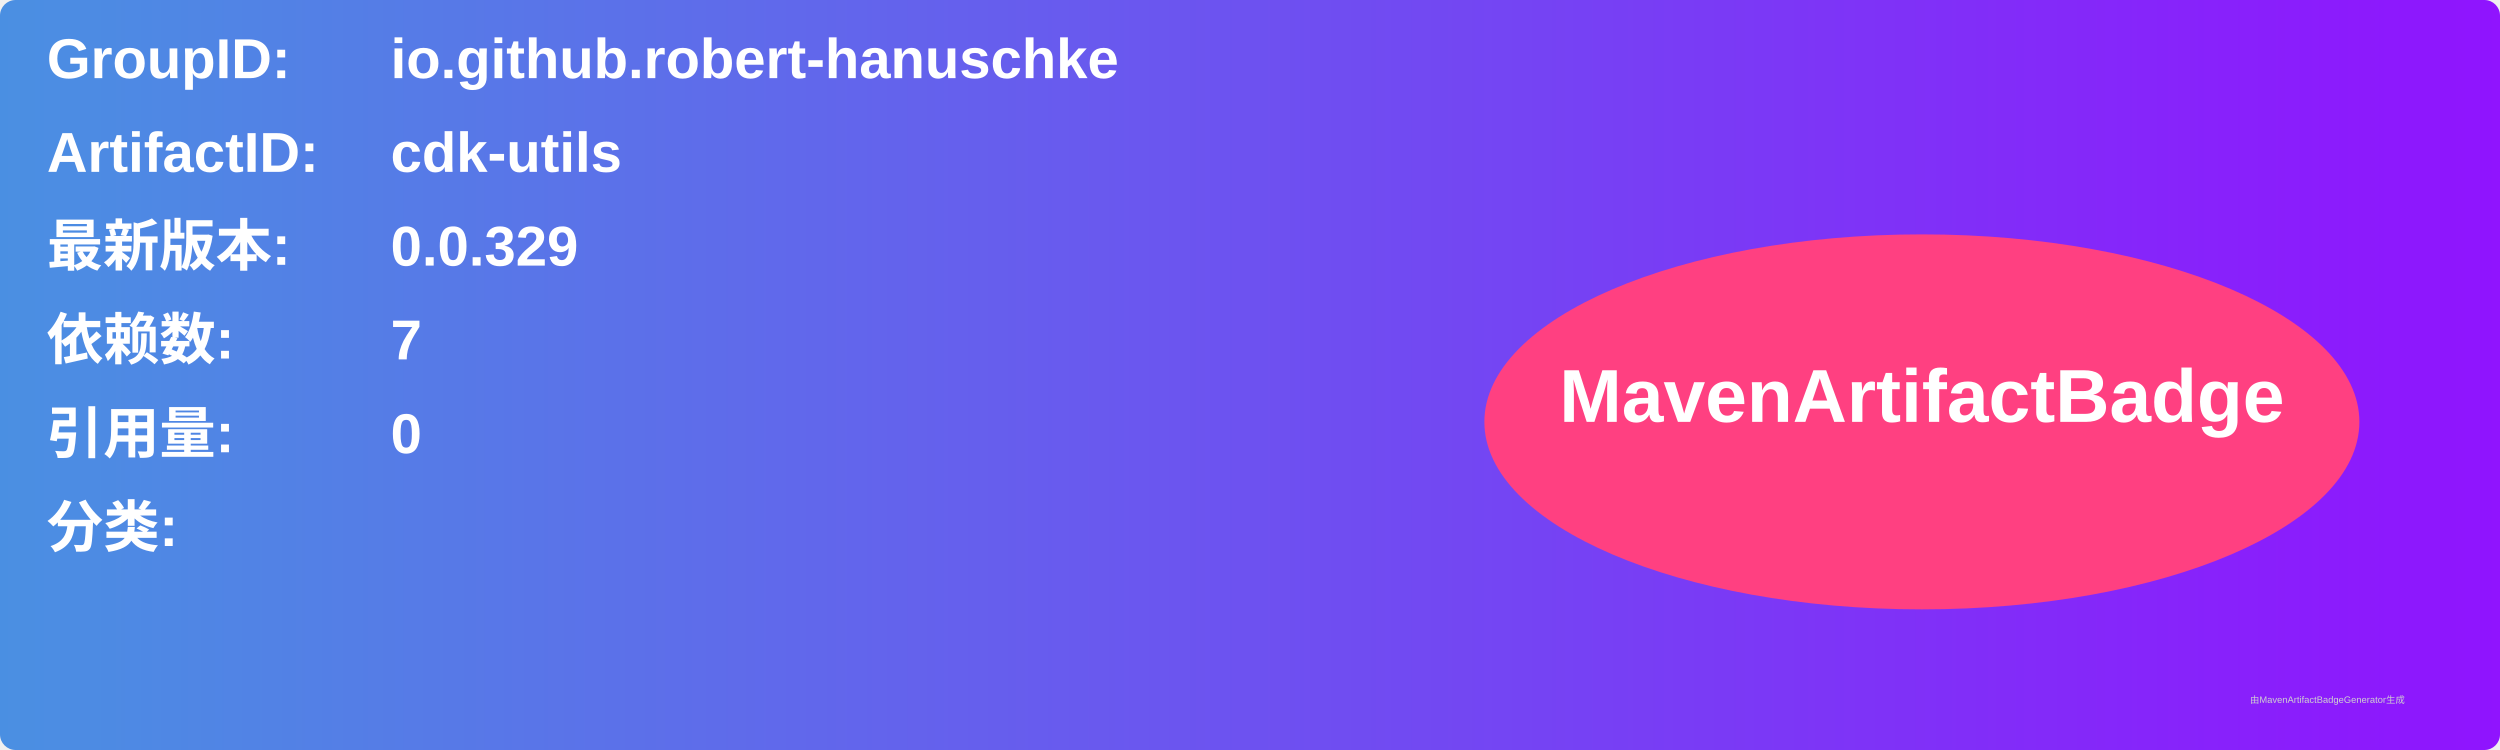
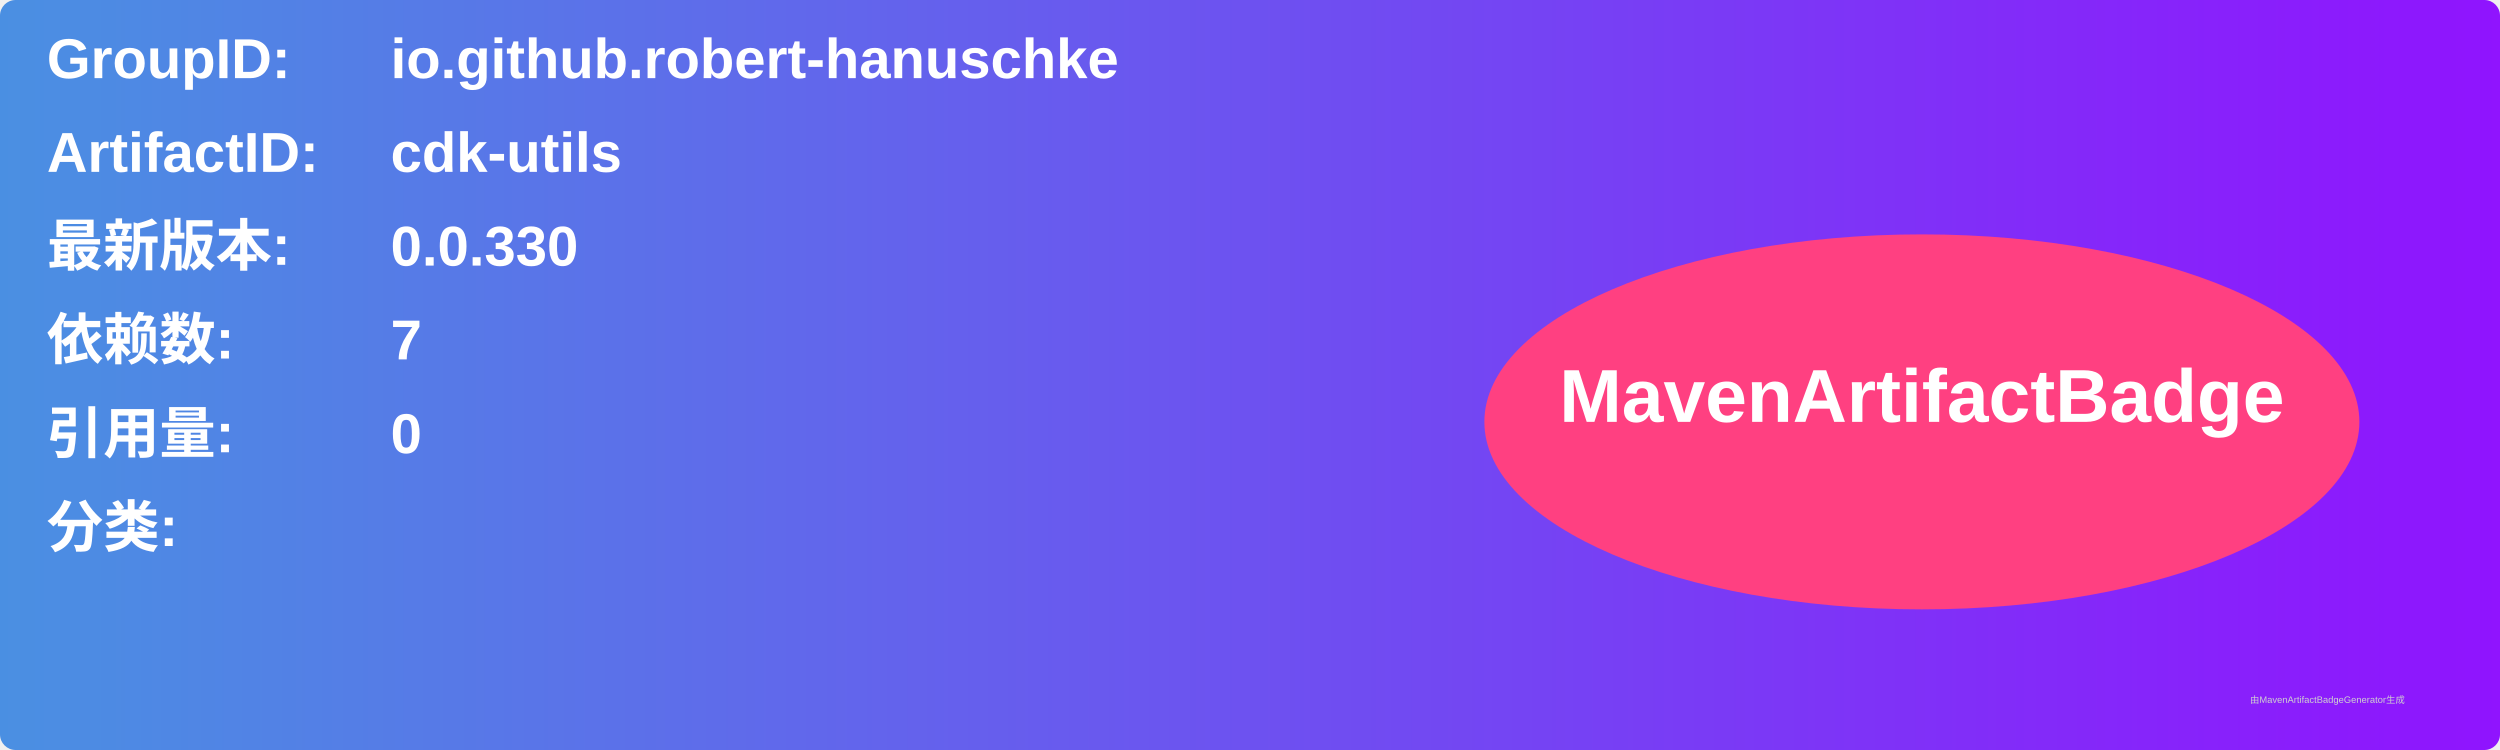
<svg xmlns="http://www.w3.org/2000/svg" width="800" height="240" viewBox="0 0 800 240">
  <linearGradient id="grad" x1="0%" y1="0%" x2="100%" y2="0%">
    <stop offset="0%" stop-color="#4a90e2" />
    <stop offset="100%" stop-color="#9013fe" />
  </linearGradient>
  <rect width="100%" height="100%" rx="5" ry="5" fill="url(#grad)" />
  <g transform="translate(15, 15)">
    <text x="0" y="10" font-family="Arial" font-size="18" fill="white" font-weight="bold" width="260">GroupID:</text>
    <text x="110" y="10" font-family="Arial" font-size="18" fill="white" font-weight="bold" width="460">io.github.robert-hanuschke</text>
    <text x="0" y="40" font-family="Arial" font-size="18" fill="white" font-weight="bold" width="260">ArtifactID:</text>
    <text x="110" y="40" font-family="Arial" font-size="18" fill="white" font-weight="bold" width="460">cdk-utils</text>
    <text x="0" y="70" font-family="Arial" font-size="18" fill="white" font-weight="bold">最新版本:</text>
    <text x="110" y="70" font-family="Arial" font-size="18" fill="white" font-weight="bold">
-       <tspan font-weight="bold">0.0.329</tspan>
+       <tspan font-weight="bold">0.0.330</tspan>
    </text>
    <text x="0" y="100" font-family="Arial" font-size="18" fill="white" font-weight="bold">依赖数: </text>
    <text x="110" y="100" font-family="Arial" font-size="18" fill="white">
      <tspan font-weight="bold">7</tspan>
    </text>
    <text x="0" y="130" font-family="Arial" font-size="18" fill="white" font-weight="bold">引用量: </text>
    <text x="110" y="130" font-family="Arial" font-size="18" fill="white">
      <tspan font-weight="bold">0</tspan>
    </text>
    <text x="0" y="160" font-family="Arial" font-size="18" fill="white" font-weight="bold">分类:</text>
    <text x="10" y="190" font-family="Arial" font-size="10" fill="white">
      <tspan font-weight="bold" />
    </text>
    <ellipse cx="600" cy="120" rx="140" ry="60" fill="#ff4081" />
    <text x="600" y="120" text-anchor="middle" font-family="Arial" font-size="24" fill="white" font-weight="bold">MavenArtifactBadge</text>
  </g>
  <text x="720" y="225" font-family="Arial" font-size="3" fill="#d0d0d0">由MavenArtifactBadgeGenerator生成</text>
</svg>
